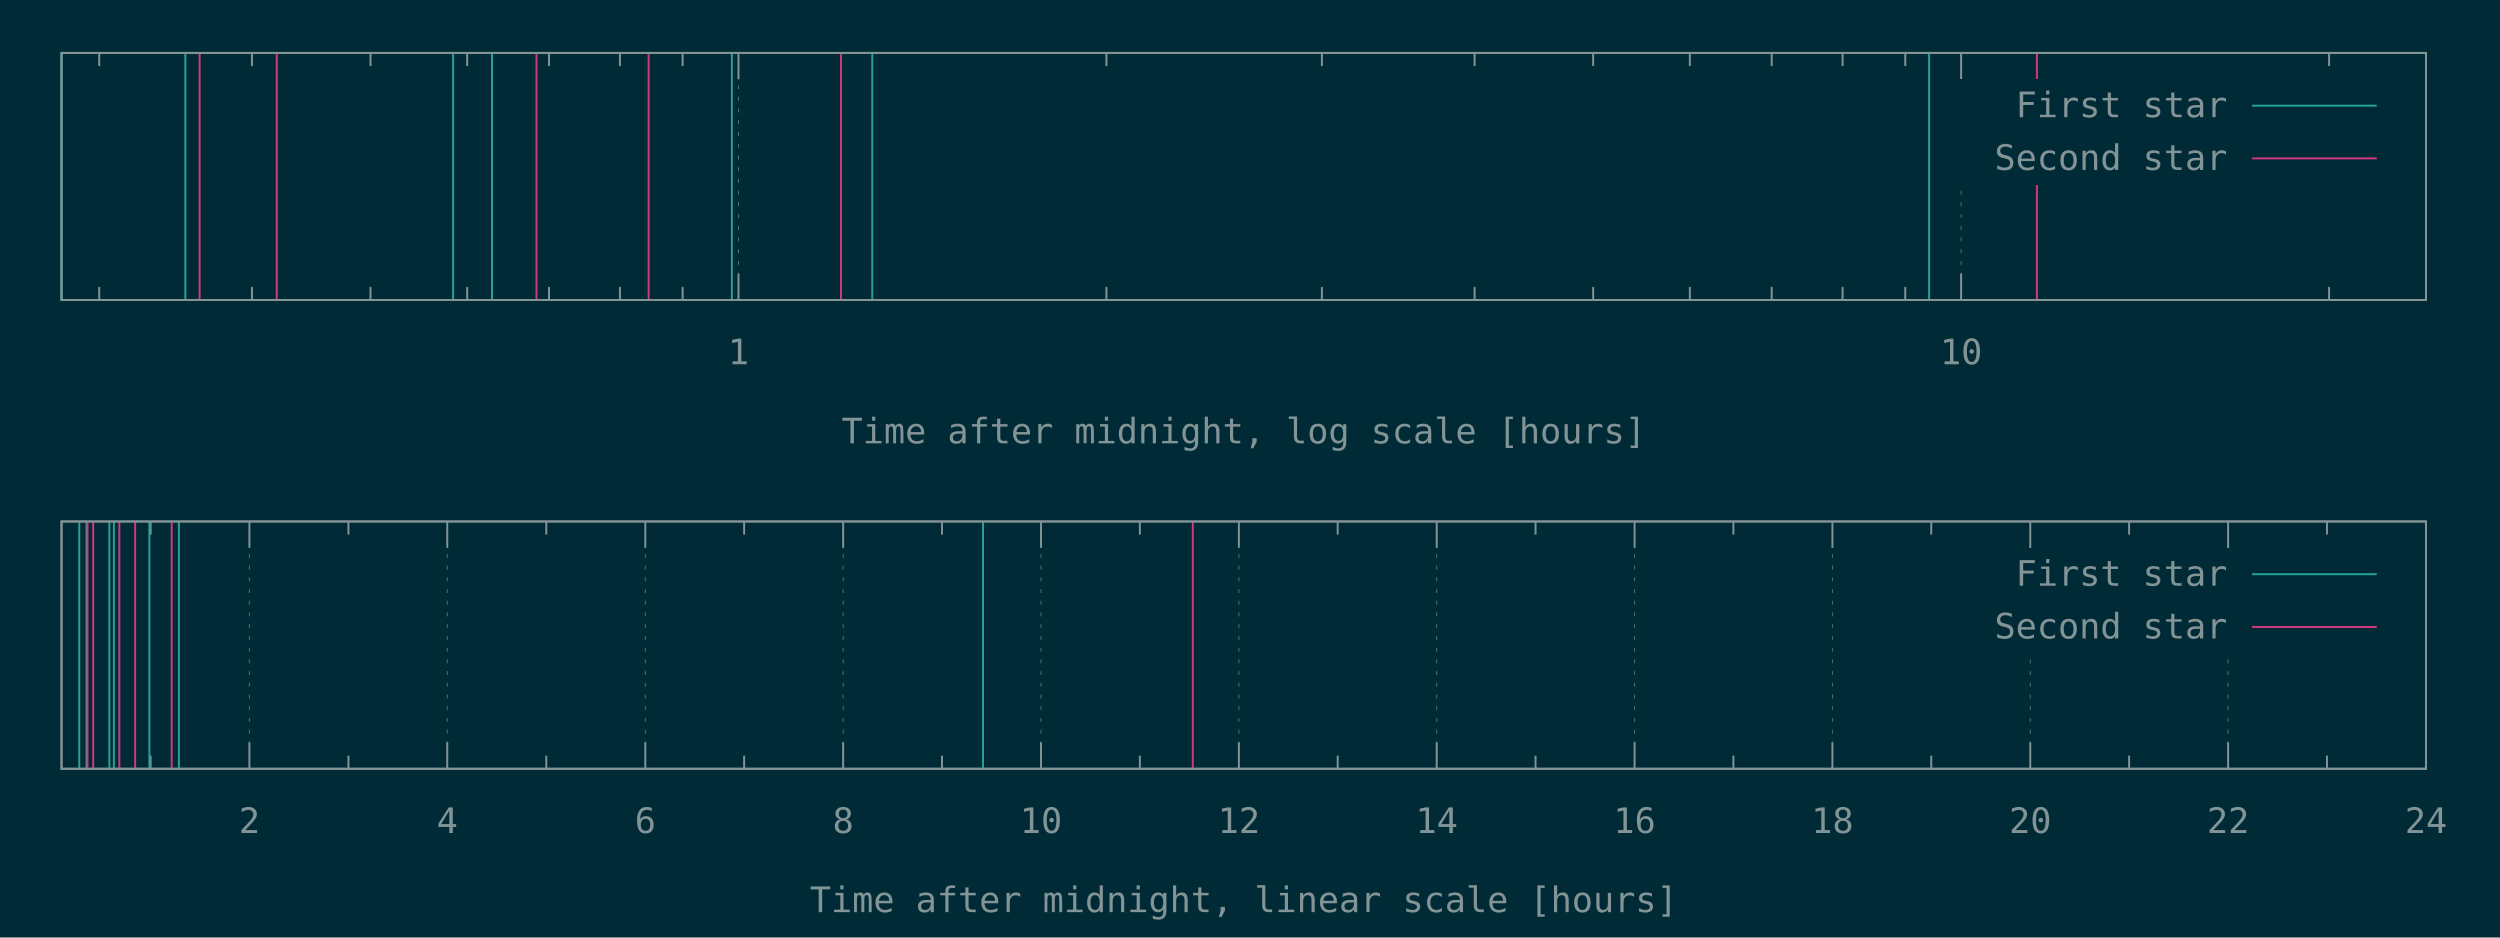
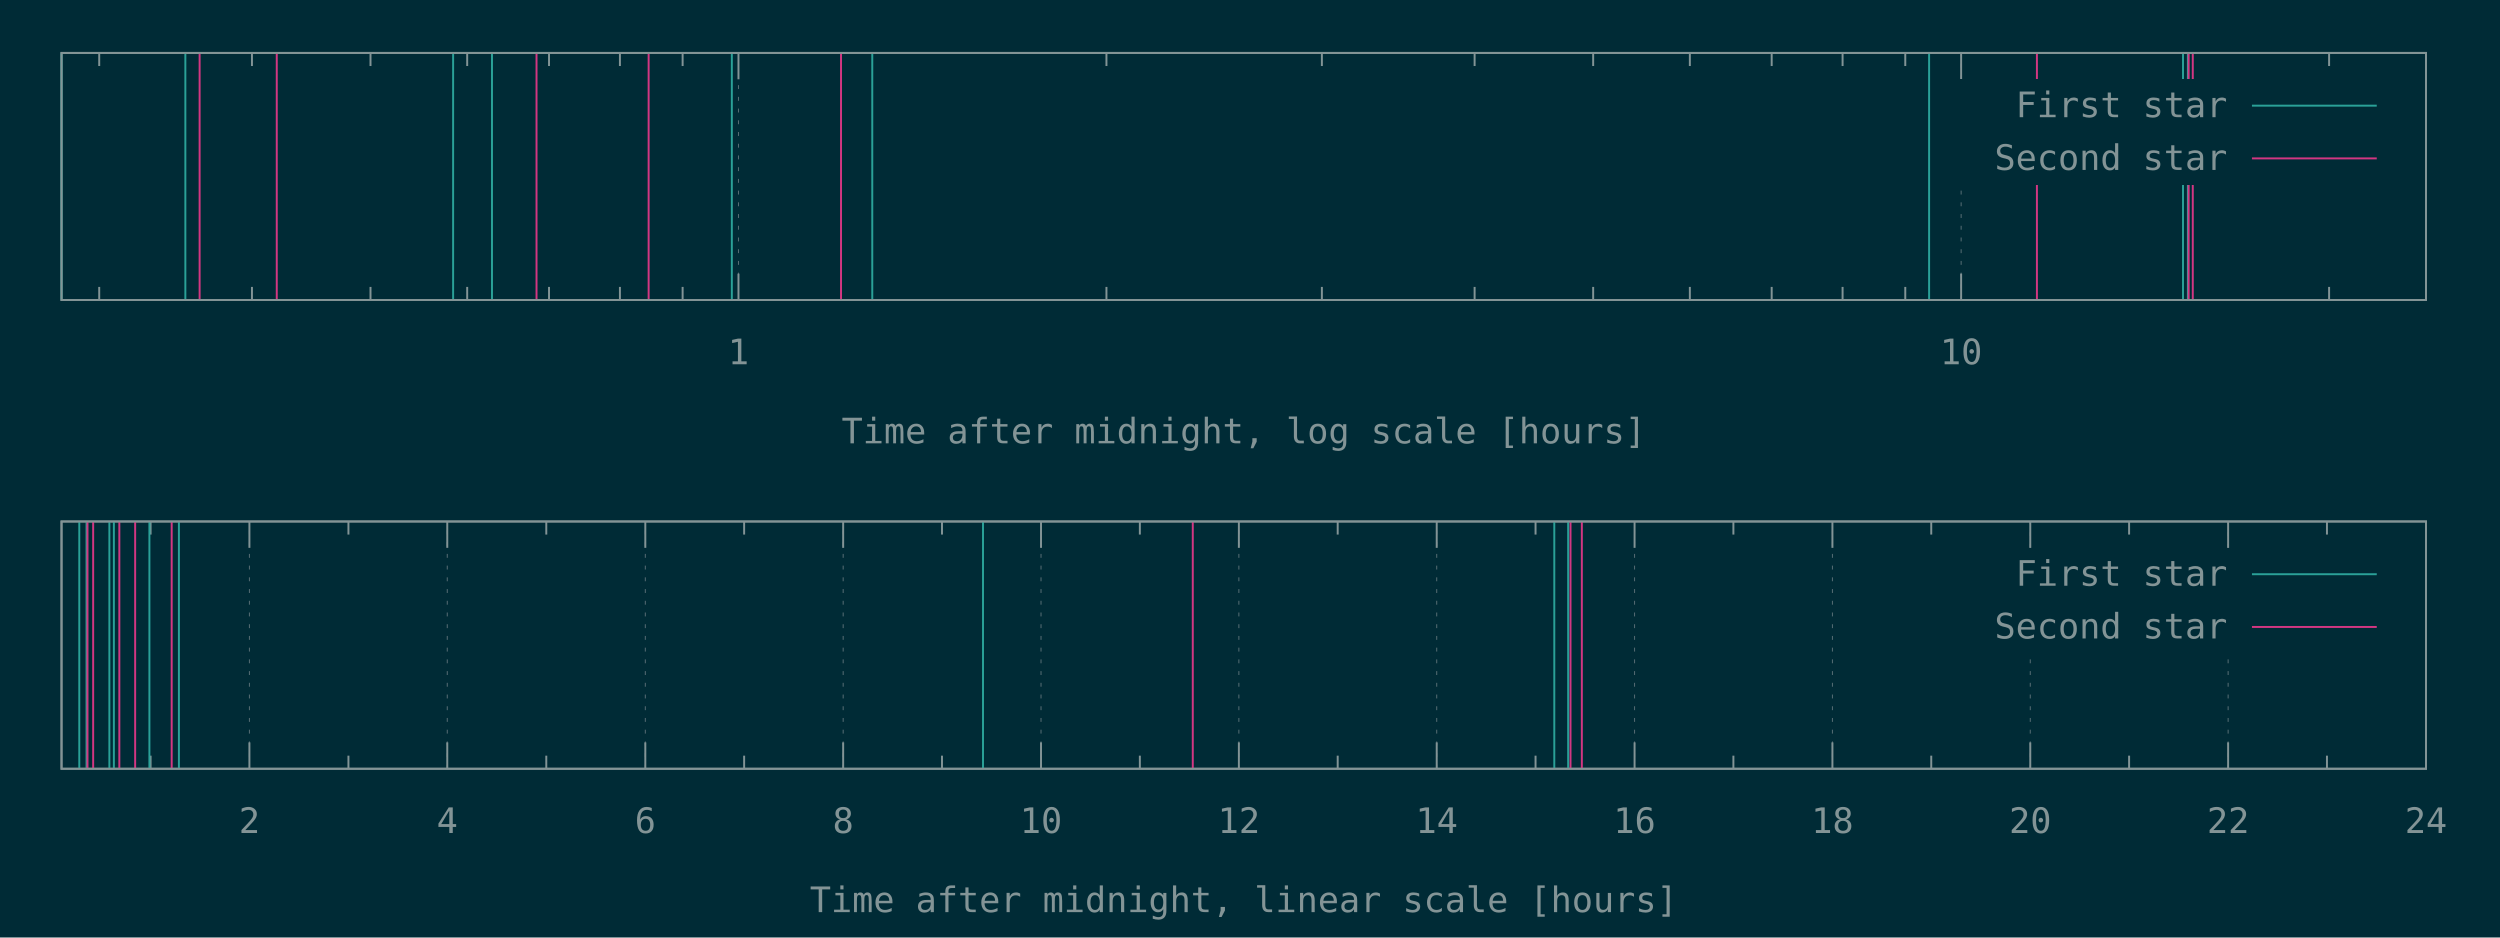
<svg xmlns="http://www.w3.org/2000/svg" xmlns:xlink="http://www.w3.org/1999/xlink" width="1280" height="480" viewBox="0 0 1280 480">
  <g id="gnuplot_canvas">
    <rect x="0" y="0" width="1280" height="480" fill="#002b36" />
    <defs>
      <circle id="gpDot" r="0.5" stroke-width="0.5" stroke="currentColor" />
      <path id="gpPt0" stroke-width="0.148" stroke="currentColor" d="M-1,0 h2 M0,-1 v2" />
      <path id="gpPt1" stroke-width="0.148" stroke="currentColor" d="M-1,-1 L1,1 M1,-1 L-1,1" />
      <path id="gpPt2" stroke-width="0.148" stroke="currentColor" d="M-1,0 L1,0 M0,-1 L0,1 M-1,-1 L1,1 M-1,1 L1,-1" />
      <rect id="gpPt3" stroke-width="0.148" stroke="currentColor" x="-1" y="-1" width="2" height="2" />
      <rect id="gpPt4" stroke-width="0.148" stroke="currentColor" fill="currentColor" x="-1" y="-1" width="2" height="2" />
      <circle id="gpPt5" stroke-width="0.148" stroke="currentColor" cx="0" cy="0" r="1" />
      <use xlink:href="#gpPt5" id="gpPt6" fill="currentColor" stroke="none" />
      <path id="gpPt7" stroke-width="0.148" stroke="currentColor" d="M0,-1.33 L-1.33,0.67 L1.33,0.67 z" />
      <use xlink:href="#gpPt7" id="gpPt8" fill="currentColor" stroke="none" />
      <use xlink:href="#gpPt7" id="gpPt9" stroke="currentColor" transform="rotate(180)" />
      <use xlink:href="#gpPt9" id="gpPt10" fill="currentColor" stroke="none" />
      <use xlink:href="#gpPt3" id="gpPt11" stroke="currentColor" transform="rotate(45)" />
      <use xlink:href="#gpPt11" id="gpPt12" fill="currentColor" stroke="none" />
      <path id="gpPt13" stroke-width="0.148" stroke="currentColor" d="M0,1.330 L1.265,0.411 L0.782,-1.067 L-0.782,-1.076 L-1.265,0.411 z" />
      <use xlink:href="#gpPt13" id="gpPt14" fill="currentColor" stroke="none" />
      <filter id="textbox" filterUnits="objectBoundingBox" x="0" y="0" height="1" width="1">
        <feFlood flood-color="#002B36" flood-opacity="1" result="bgnd" />
        <feComposite in="SourceGraphic" in2="bgnd" operator="atop" />
      </filter>
      <filter id="greybox" filterUnits="objectBoundingBox" x="0" y="0" height="1" width="1">
        <feFlood flood-color="lightgrey" flood-opacity="1" result="grey" />
        <feComposite in="SourceGraphic" in2="grey" operator="atop" />
      </filter>
    </defs>
    <g fill="none" color="#002B36" stroke="currentColor" stroke-width="1.00" stroke-linecap="butt" stroke-linejoin="miter">
</g>
    <g fill="none" color="black" stroke="currentColor" stroke-width="1.00" stroke-linecap="butt" stroke-linejoin="miter">
      <path stroke="rgb(131, 148, 150)" d="M50.8,153.6 L50.8,146.9 M50.8,27.1 L50.8,33.8 M129.0,153.6 L129.0,146.9 M129.0,27.1 L129.0,33.8   M189.7,153.6 L189.7,146.9 M189.7,27.1 L189.7,33.8 M239.2,153.6 L239.2,146.9 M239.2,27.1 L239.2,33.8   M281.1,153.6 L281.1,146.9 M281.1,27.1 L281.1,33.8 M317.4,153.6 L317.4,146.9 M317.4,27.1 L317.4,33.8   M349.5,153.6 L349.5,146.9 M349.5,27.1 L349.5,33.8  " />
    </g>
    <g fill="none" color="black" stroke="rgb(131, 148, 150)" stroke-width="0.50" stroke-linecap="butt" stroke-linejoin="miter">
</g>
    <g fill="none" color="gray" stroke="currentColor" stroke-width="0.50" stroke-linecap="butt" stroke-linejoin="miter">
      <path stroke="rgb( 88, 110, 117)" stroke-dasharray="2,4" class="gridline" d="M378.1,153.6 L378.1,27.1  " />
    </g>
    <g fill="none" color="gray" stroke="rgb( 88, 110, 117)" stroke-width="1.00" stroke-linecap="butt" stroke-linejoin="miter">
</g>
    <g fill="none" color="black" stroke="currentColor" stroke-width="1.00" stroke-linecap="butt" stroke-linejoin="miter">
      <path stroke="rgb(131, 148, 150)" d="M378.1,153.6 L378.1,140.1 M378.1,27.1 L378.1,40.6  " />
      <g transform="translate(378.1,186.5)" stroke="none" fill="rgb(131,148,150)" font-family="Inconsolata" font-size="18.00" text-anchor="middle">
        <text>
          <tspan font-family="Inconsolata"> 1</tspan>
        </text>
      </g>
    </g>
    <g fill="none" color="black" stroke="currentColor" stroke-width="1.00" stroke-linecap="butt" stroke-linejoin="miter">
      <path stroke="rgb(131, 148, 150)" d="M566.5,153.6 L566.5,146.9 M566.5,27.1 L566.5,33.8 M676.8,153.6 L676.8,146.9 M676.8,27.1 L676.8,33.8   M755.0,153.6 L755.0,146.9 M755.0,27.1 L755.0,33.8 M815.7,153.6 L815.7,146.9 M815.7,27.1 L815.7,33.8   M865.2,153.6 L865.2,146.9 M865.2,27.1 L865.2,33.8 M907.1,153.6 L907.1,146.9 M907.1,27.1 L907.1,33.8   M943.4,153.6 L943.4,146.9 M943.4,27.1 L943.4,33.8 M975.5,153.6 L975.5,146.9 M975.5,27.1 L975.5,33.8    " />
    </g>
    <g fill="none" color="black" stroke="rgb(131, 148, 150)" stroke-width="0.50" stroke-linecap="butt" stroke-linejoin="miter">
</g>
    <g fill="none" color="gray" stroke="currentColor" stroke-width="0.50" stroke-linecap="butt" stroke-linejoin="miter">
      <path stroke="rgb( 88, 110, 117)" stroke-dasharray="2,4" class="gridline" d="M1004.1,153.6 L1004.1,94.6 M1004.1,40.6 L1004.1,27.1  " />
    </g>
    <g fill="none" color="gray" stroke="rgb( 88, 110, 117)" stroke-width="1.00" stroke-linecap="butt" stroke-linejoin="miter">
</g>
    <g fill="none" color="black" stroke="currentColor" stroke-width="1.00" stroke-linecap="butt" stroke-linejoin="miter">
      <path stroke="rgb(131, 148, 150)" d="M1004.1,153.6 L1004.1,140.1 M1004.1,27.1 L1004.1,40.6  " />
      <g transform="translate(1004.1,186.5)" stroke="none" fill="rgb(131,148,150)" font-family="Inconsolata" font-size="18.00" text-anchor="middle">
        <text>
          <tspan font-family="Inconsolata"> 10</tspan>
        </text>
      </g>
    </g>
    <g fill="none" color="black" stroke="currentColor" stroke-width="1.00" stroke-linecap="butt" stroke-linejoin="miter">
      <path stroke="rgb(131, 148, 150)" d="M1192.5,153.6 L1192.5,146.9 M1192.5,27.1 L1192.5,33.8  " />
    </g>
    <g fill="none" color="black" stroke="currentColor" stroke-width="1.00" stroke-linecap="butt" stroke-linejoin="miter">
      <path stroke="rgb(131, 148, 150)" d="M31.5,27.1 L31.5,153.6 L1242.1,153.6 L1242.1,27.1 L31.5,27.1 Z  " />
    </g>
    <g fill="none" color="black" stroke="currentColor" stroke-width="1.00" stroke-linecap="butt" stroke-linejoin="miter">
      <g transform="translate(636.8,227.0)" stroke="none" fill="rgb(131,148,150)" font-family="Inconsolata" font-size="18.00" text-anchor="middle">
        <text>
          <tspan font-family="Inconsolata">Time after midnight, log scale [hours]</tspan>
        </text>
      </g>
    </g>
    <g fill="none" color="black" stroke="currentColor" stroke-width="1.00" stroke-linecap="butt" stroke-linejoin="miter">
</g>
    <g id="gnuplot_plot_1a">
      <g fill="none" color="black" stroke="currentColor" stroke-width="1.00" stroke-linecap="butt" stroke-linejoin="miter">
-         <path stroke="rgb( 42, 161, 152)" d="M31.5,153.6 L31.5,27.1 M94.9,153.6 L94.9,27.1 M232.0,153.6 L232.0,27.1 M251.9,153.6 L251.9,27.1   M374.7,153.6 L374.7,27.1 M446.6,153.6 L446.6,27.1 M987.7,153.6 L987.7,27.1  " />
+         <path stroke="rgb( 42, 161, 152)" d="M31.5,153.6 L31.5,27.1 M94.9,153.6 L94.9,27.1 M232.0,153.6 L232.0,27.1 M251.9,153.6 L251.9,27.1   M374.7,153.6 L374.7,27.1 M446.6,153.6 L446.6,27.1 M987.7,153.6 L987.7,27.1 M1117.7,153.6 L1117.7,27.1   M1120.2,153.6 L1120.2,27.1  " />
      </g>
    </g>
    <g id="gnuplot_plot_2a">
      <g fill="none" color="black" stroke="currentColor" stroke-width="1.00" stroke-linecap="butt" stroke-linejoin="miter">
-         <path stroke="rgb(211,  54, 130)" d="M102.2,153.6 L102.2,27.1 M141.7,153.6 L141.7,27.1 M274.7,153.6 L274.7,27.1 M332.1,153.6 L332.1,27.1   M430.6,153.6 L430.6,27.1 M1042.9,153.6 L1042.9,27.1  " />
+         <path stroke="rgb(211,  54, 130)" d="M102.2,153.6 L102.2,27.1 M141.7,153.6 L141.7,27.1 M274.7,153.6 L274.7,27.1 M332.1,153.6 L332.1,27.1   M430.6,153.6 L430.6,27.1 M1042.9,153.6 L1042.9,27.1 M1120.6,153.6 L1120.6,27.1 M1122.7,153.6 L1122.7,27.1    " />
      </g>
    </g>
    <g stroke="none" shape-rendering="crispEdges">
      <polygon fill="#002B36" points="1001.8,94.6 1229.5,94.6 1229.5,40.6 1001.8,40.6 " />
    </g>
    <g id="gnuplot_plot_1a">
      <g fill="none" color="black" stroke="currentColor" stroke-width="1.00" stroke-linecap="butt" stroke-linejoin="miter">
        <g transform="translate(1140.4,60.0)" stroke="none" fill="rgb(131,148,150)" font-family="Inconsolata" font-size="18.00" text-anchor="end">
          <text>
            <tspan font-family="Inconsolata">First star</tspan>
          </text>
        </g>
      </g>
      <g fill="none" color="black" stroke="currentColor" stroke-width="1.00" stroke-linecap="butt" stroke-linejoin="miter">
        <path stroke="rgb( 42, 161, 152)" d="M1153.0,54.1 L1216.9,54.1  " />
      </g>
    </g>
    <g id="gnuplot_plot_2a">
      <g fill="none" color="black" stroke="currentColor" stroke-width="1.00" stroke-linecap="butt" stroke-linejoin="miter">
        <g transform="translate(1140.4,87.0)" stroke="none" fill="rgb(131,148,150)" font-family="Inconsolata" font-size="18.00" text-anchor="end">
          <text>
            <tspan font-family="Inconsolata">Second star</tspan>
          </text>
        </g>
      </g>
      <g fill="none" color="black" stroke="currentColor" stroke-width="1.00" stroke-linecap="butt" stroke-linejoin="miter">
        <path stroke="rgb(211,  54, 130)" d="M1153.0,81.1 L1216.9,81.1  " />
      </g>
    </g>
    <g fill="none" color="#002B36" stroke="rgb(211,  54, 130)" stroke-width="2.00" stroke-linecap="butt" stroke-linejoin="miter">
</g>
    <g fill="none" color="black" stroke="currentColor" stroke-width="2.00" stroke-linecap="butt" stroke-linejoin="miter">
</g>
    <g fill="none" color="black" stroke="black" stroke-width="1.00" stroke-linecap="butt" stroke-linejoin="miter">
</g>
    <g fill="none" color="black" stroke="currentColor" stroke-width="1.00" stroke-linecap="butt" stroke-linejoin="miter">
      <path stroke="rgb(131, 148, 150)" d="M31.5,27.1 L31.5,153.6 L1242.1,153.6 L1242.1,27.1 L31.5,27.1 Z  " />
    </g>
    <g fill="none" color="black" stroke="currentColor" stroke-width="1.00" stroke-linecap="butt" stroke-linejoin="miter">
</g>
    <g fill="none" color="black" stroke="currentColor" stroke-width="1.00" stroke-linecap="butt" stroke-linejoin="miter">
      <path stroke="rgb(131, 148, 150)" d="M77.1,393.6 L77.1,386.9 M77.1,267.0 L77.1,273.7  " />
    </g>
    <g fill="none" color="black" stroke="rgb(131, 148, 150)" stroke-width="0.50" stroke-linecap="butt" stroke-linejoin="miter">
</g>
    <g fill="none" color="gray" stroke="currentColor" stroke-width="0.50" stroke-linecap="butt" stroke-linejoin="miter">
      <path stroke="rgb( 88, 110, 117)" stroke-dasharray="2,4" class="gridline" d="M127.7,393.6 L127.7,267.0  " />
    </g>
    <g fill="none" color="gray" stroke="rgb( 88, 110, 117)" stroke-width="1.00" stroke-linecap="butt" stroke-linejoin="miter">
</g>
    <g fill="none" color="black" stroke="currentColor" stroke-width="1.00" stroke-linecap="butt" stroke-linejoin="miter">
      <path stroke="rgb(131, 148, 150)" d="M127.7,393.6 L127.7,380.1 M127.7,267.0 L127.7,280.5  " />
      <g transform="translate(127.7,426.5)" stroke="none" fill="rgb(131,148,150)" font-family="Inconsolata" font-size="18.00" text-anchor="middle">
        <text>
          <tspan font-family="Inconsolata"> 2</tspan>
        </text>
      </g>
    </g>
    <g fill="none" color="black" stroke="currentColor" stroke-width="1.00" stroke-linecap="butt" stroke-linejoin="miter">
      <path stroke="rgb(131, 148, 150)" d="M178.4,393.6 L178.4,386.9 M178.4,267.0 L178.4,273.7  " />
    </g>
    <g fill="none" color="black" stroke="rgb(131, 148, 150)" stroke-width="0.50" stroke-linecap="butt" stroke-linejoin="miter">
</g>
    <g fill="none" color="gray" stroke="currentColor" stroke-width="0.50" stroke-linecap="butt" stroke-linejoin="miter">
      <path stroke="rgb( 88, 110, 117)" stroke-dasharray="2,4" class="gridline" d="M229.0,393.6 L229.0,267.0  " />
    </g>
    <g fill="none" color="gray" stroke="rgb( 88, 110, 117)" stroke-width="1.00" stroke-linecap="butt" stroke-linejoin="miter">
</g>
    <g fill="none" color="black" stroke="currentColor" stroke-width="1.00" stroke-linecap="butt" stroke-linejoin="miter">
      <path stroke="rgb(131, 148, 150)" d="M229.0,393.6 L229.0,380.1 M229.0,267.0 L229.0,280.5  " />
      <g transform="translate(229.0,426.5)" stroke="none" fill="rgb(131,148,150)" font-family="Inconsolata" font-size="18.00" text-anchor="middle">
        <text>
          <tspan font-family="Inconsolata"> 4</tspan>
        </text>
      </g>
    </g>
    <g fill="none" color="black" stroke="currentColor" stroke-width="1.00" stroke-linecap="butt" stroke-linejoin="miter">
      <path stroke="rgb(131, 148, 150)" d="M279.7,393.6 L279.7,386.9 M279.7,267.0 L279.7,273.7  " />
    </g>
    <g fill="none" color="black" stroke="rgb(131, 148, 150)" stroke-width="0.50" stroke-linecap="butt" stroke-linejoin="miter">
</g>
    <g fill="none" color="gray" stroke="currentColor" stroke-width="0.50" stroke-linecap="butt" stroke-linejoin="miter">
      <path stroke="rgb( 88, 110, 117)" stroke-dasharray="2,4" class="gridline" d="M330.4,393.6 L330.4,267.0  " />
    </g>
    <g fill="none" color="gray" stroke="rgb( 88, 110, 117)" stroke-width="1.00" stroke-linecap="butt" stroke-linejoin="miter">
</g>
    <g fill="none" color="black" stroke="currentColor" stroke-width="1.00" stroke-linecap="butt" stroke-linejoin="miter">
      <path stroke="rgb(131, 148, 150)" d="M330.4,393.6 L330.4,380.1 M330.4,267.0 L330.4,280.5  " />
      <g transform="translate(330.4,426.5)" stroke="none" fill="rgb(131,148,150)" font-family="Inconsolata" font-size="18.00" text-anchor="middle">
        <text>
          <tspan font-family="Inconsolata"> 6</tspan>
        </text>
      </g>
    </g>
    <g fill="none" color="black" stroke="currentColor" stroke-width="1.00" stroke-linecap="butt" stroke-linejoin="miter">
      <path stroke="rgb(131, 148, 150)" d="M381.0,393.6 L381.0,386.9 M381.0,267.0 L381.0,273.7  " />
    </g>
    <g fill="none" color="black" stroke="rgb(131, 148, 150)" stroke-width="0.50" stroke-linecap="butt" stroke-linejoin="miter">
</g>
    <g fill="none" color="gray" stroke="currentColor" stroke-width="0.50" stroke-linecap="butt" stroke-linejoin="miter">
      <path stroke="rgb( 88, 110, 117)" stroke-dasharray="2,4" class="gridline" d="M431.7,393.6 L431.7,267.0  " />
    </g>
    <g fill="none" color="gray" stroke="rgb( 88, 110, 117)" stroke-width="1.00" stroke-linecap="butt" stroke-linejoin="miter">
</g>
    <g fill="none" color="black" stroke="currentColor" stroke-width="1.00" stroke-linecap="butt" stroke-linejoin="miter">
      <path stroke="rgb(131, 148, 150)" d="M431.7,393.6 L431.7,380.1 M431.7,267.0 L431.7,280.5  " />
      <g transform="translate(431.7,426.5)" stroke="none" fill="rgb(131,148,150)" font-family="Inconsolata" font-size="18.00" text-anchor="middle">
        <text>
          <tspan font-family="Inconsolata"> 8</tspan>
        </text>
      </g>
    </g>
    <g fill="none" color="black" stroke="currentColor" stroke-width="1.00" stroke-linecap="butt" stroke-linejoin="miter">
      <path stroke="rgb(131, 148, 150)" d="M482.3,393.6 L482.3,386.9 M482.3,267.0 L482.3,273.7  " />
    </g>
    <g fill="none" color="black" stroke="rgb(131, 148, 150)" stroke-width="0.50" stroke-linecap="butt" stroke-linejoin="miter">
</g>
    <g fill="none" color="gray" stroke="currentColor" stroke-width="0.50" stroke-linecap="butt" stroke-linejoin="miter">
      <path stroke="rgb( 88, 110, 117)" stroke-dasharray="2,4" class="gridline" d="M533.0,393.6 L533.0,267.0  " />
    </g>
    <g fill="none" color="gray" stroke="rgb( 88, 110, 117)" stroke-width="1.00" stroke-linecap="butt" stroke-linejoin="miter">
</g>
    <g fill="none" color="black" stroke="currentColor" stroke-width="1.00" stroke-linecap="butt" stroke-linejoin="miter">
      <path stroke="rgb(131, 148, 150)" d="M533.0,393.6 L533.0,380.1 M533.0,267.0 L533.0,280.5  " />
      <g transform="translate(533.0,426.5)" stroke="none" fill="rgb(131,148,150)" font-family="Inconsolata" font-size="18.00" text-anchor="middle">
        <text>
          <tspan font-family="Inconsolata"> 10</tspan>
        </text>
      </g>
    </g>
    <g fill="none" color="black" stroke="currentColor" stroke-width="1.00" stroke-linecap="butt" stroke-linejoin="miter">
      <path stroke="rgb(131, 148, 150)" d="M583.6,393.6 L583.6,386.9 M583.6,267.0 L583.6,273.7  " />
    </g>
    <g fill="none" color="black" stroke="rgb(131, 148, 150)" stroke-width="0.50" stroke-linecap="butt" stroke-linejoin="miter">
</g>
    <g fill="none" color="gray" stroke="currentColor" stroke-width="0.50" stroke-linecap="butt" stroke-linejoin="miter">
      <path stroke="rgb( 88, 110, 117)" stroke-dasharray="2,4" class="gridline" d="M634.3,393.6 L634.3,267.0  " />
    </g>
    <g fill="none" color="gray" stroke="rgb( 88, 110, 117)" stroke-width="1.00" stroke-linecap="butt" stroke-linejoin="miter">
</g>
    <g fill="none" color="black" stroke="currentColor" stroke-width="1.00" stroke-linecap="butt" stroke-linejoin="miter">
      <path stroke="rgb(131, 148, 150)" d="M634.3,393.6 L634.3,380.1 M634.3,267.0 L634.3,280.5  " />
      <g transform="translate(634.3,426.5)" stroke="none" fill="rgb(131,148,150)" font-family="Inconsolata" font-size="18.00" text-anchor="middle">
        <text>
          <tspan font-family="Inconsolata"> 12</tspan>
        </text>
      </g>
    </g>
    <g fill="none" color="black" stroke="currentColor" stroke-width="1.00" stroke-linecap="butt" stroke-linejoin="miter">
      <path stroke="rgb(131, 148, 150)" d="M684.9,393.6 L684.9,386.9 M684.9,267.0 L684.9,273.7  " />
    </g>
    <g fill="none" color="black" stroke="rgb(131, 148, 150)" stroke-width="0.50" stroke-linecap="butt" stroke-linejoin="miter">
</g>
    <g fill="none" color="gray" stroke="currentColor" stroke-width="0.50" stroke-linecap="butt" stroke-linejoin="miter">
      <path stroke="rgb( 88, 110, 117)" stroke-dasharray="2,4" class="gridline" d="M735.6,393.6 L735.6,267.0  " />
    </g>
    <g fill="none" color="gray" stroke="rgb( 88, 110, 117)" stroke-width="1.00" stroke-linecap="butt" stroke-linejoin="miter">
</g>
    <g fill="none" color="black" stroke="currentColor" stroke-width="1.00" stroke-linecap="butt" stroke-linejoin="miter">
      <path stroke="rgb(131, 148, 150)" d="M735.6,393.6 L735.6,380.1 M735.6,267.0 L735.6,280.5  " />
      <g transform="translate(735.6,426.5)" stroke="none" fill="rgb(131,148,150)" font-family="Inconsolata" font-size="18.00" text-anchor="middle">
        <text>
          <tspan font-family="Inconsolata"> 14</tspan>
        </text>
      </g>
    </g>
    <g fill="none" color="black" stroke="currentColor" stroke-width="1.00" stroke-linecap="butt" stroke-linejoin="miter">
      <path stroke="rgb(131, 148, 150)" d="M786.2,393.6 L786.2,386.9 M786.2,267.0 L786.2,273.7  " />
    </g>
    <g fill="none" color="black" stroke="rgb(131, 148, 150)" stroke-width="0.50" stroke-linecap="butt" stroke-linejoin="miter">
</g>
    <g fill="none" color="gray" stroke="currentColor" stroke-width="0.50" stroke-linecap="butt" stroke-linejoin="miter">
      <path stroke="rgb( 88, 110, 117)" stroke-dasharray="2,4" class="gridline" d="M836.9,393.6 L836.9,267.0  " />
    </g>
    <g fill="none" color="gray" stroke="rgb( 88, 110, 117)" stroke-width="1.00" stroke-linecap="butt" stroke-linejoin="miter">
</g>
    <g fill="none" color="black" stroke="currentColor" stroke-width="1.00" stroke-linecap="butt" stroke-linejoin="miter">
      <path stroke="rgb(131, 148, 150)" d="M836.9,393.6 L836.9,380.1 M836.9,267.0 L836.9,280.5  " />
      <g transform="translate(836.9,426.5)" stroke="none" fill="rgb(131,148,150)" font-family="Inconsolata" font-size="18.00" text-anchor="middle">
        <text>
          <tspan font-family="Inconsolata"> 16</tspan>
        </text>
      </g>
    </g>
    <g fill="none" color="black" stroke="currentColor" stroke-width="1.00" stroke-linecap="butt" stroke-linejoin="miter">
      <path stroke="rgb(131, 148, 150)" d="M887.5,393.6 L887.5,386.9 M887.5,267.0 L887.5,273.7  " />
    </g>
    <g fill="none" color="black" stroke="rgb(131, 148, 150)" stroke-width="0.50" stroke-linecap="butt" stroke-linejoin="miter">
</g>
    <g fill="none" color="gray" stroke="currentColor" stroke-width="0.50" stroke-linecap="butt" stroke-linejoin="miter">
      <path stroke="rgb( 88, 110, 117)" stroke-dasharray="2,4" class="gridline" d="M938.2,393.6 L938.2,267.0  " />
    </g>
    <g fill="none" color="gray" stroke="rgb( 88, 110, 117)" stroke-width="1.00" stroke-linecap="butt" stroke-linejoin="miter">
</g>
    <g fill="none" color="black" stroke="currentColor" stroke-width="1.00" stroke-linecap="butt" stroke-linejoin="miter">
      <path stroke="rgb(131, 148, 150)" d="M938.2,393.6 L938.2,380.1 M938.2,267.0 L938.2,280.5  " />
      <g transform="translate(938.2,426.5)" stroke="none" fill="rgb(131,148,150)" font-family="Inconsolata" font-size="18.00" text-anchor="middle">
        <text>
          <tspan font-family="Inconsolata"> 18</tspan>
        </text>
      </g>
    </g>
    <g fill="none" color="black" stroke="currentColor" stroke-width="1.00" stroke-linecap="butt" stroke-linejoin="miter">
      <path stroke="rgb(131, 148, 150)" d="M988.8,393.6 L988.8,386.9 M988.8,267.0 L988.8,273.7  " />
    </g>
    <g fill="none" color="black" stroke="rgb(131, 148, 150)" stroke-width="0.50" stroke-linecap="butt" stroke-linejoin="miter">
</g>
    <g fill="none" color="gray" stroke="currentColor" stroke-width="0.50" stroke-linecap="butt" stroke-linejoin="miter">
      <path stroke="rgb( 88, 110, 117)" stroke-dasharray="2,4" class="gridline" d="M1039.5,393.6 L1039.5,334.5 M1039.5,280.5 L1039.5,267.0  " />
    </g>
    <g fill="none" color="gray" stroke="rgb( 88, 110, 117)" stroke-width="1.00" stroke-linecap="butt" stroke-linejoin="miter">
</g>
    <g fill="none" color="black" stroke="currentColor" stroke-width="1.00" stroke-linecap="butt" stroke-linejoin="miter">
      <path stroke="rgb(131, 148, 150)" d="M1039.5,393.6 L1039.5,380.1 M1039.5,267.0 L1039.5,280.5  " />
      <g transform="translate(1039.5,426.5)" stroke="none" fill="rgb(131,148,150)" font-family="Inconsolata" font-size="18.00" text-anchor="middle">
        <text>
          <tspan font-family="Inconsolata"> 20</tspan>
        </text>
      </g>
    </g>
    <g fill="none" color="black" stroke="currentColor" stroke-width="1.00" stroke-linecap="butt" stroke-linejoin="miter">
      <path stroke="rgb(131, 148, 150)" d="M1090.1,393.6 L1090.1,386.9 M1090.1,267.0 L1090.1,273.7  " />
    </g>
    <g fill="none" color="black" stroke="rgb(131, 148, 150)" stroke-width="0.50" stroke-linecap="butt" stroke-linejoin="miter">
</g>
    <g fill="none" color="gray" stroke="currentColor" stroke-width="0.50" stroke-linecap="butt" stroke-linejoin="miter">
      <path stroke="rgb( 88, 110, 117)" stroke-dasharray="2,4" class="gridline" d="M1140.8,393.6 L1140.8,334.5 M1140.8,280.5 L1140.8,267.0  " />
    </g>
    <g fill="none" color="gray" stroke="rgb( 88, 110, 117)" stroke-width="1.00" stroke-linecap="butt" stroke-linejoin="miter">
</g>
    <g fill="none" color="black" stroke="currentColor" stroke-width="1.00" stroke-linecap="butt" stroke-linejoin="miter">
      <path stroke="rgb(131, 148, 150)" d="M1140.8,393.6 L1140.8,380.1 M1140.8,267.0 L1140.8,280.5  " />
      <g transform="translate(1140.8,426.5)" stroke="none" fill="rgb(131,148,150)" font-family="Inconsolata" font-size="18.00" text-anchor="middle">
        <text>
          <tspan font-family="Inconsolata"> 22</tspan>
        </text>
      </g>
    </g>
    <g fill="none" color="black" stroke="currentColor" stroke-width="1.00" stroke-linecap="butt" stroke-linejoin="miter">
      <path stroke="rgb(131, 148, 150)" d="M1191.4,393.6 L1191.4,386.9 M1191.4,267.0 L1191.4,273.7  " />
    </g>
    <g fill="none" color="black" stroke="rgb(131, 148, 150)" stroke-width="0.50" stroke-linecap="butt" stroke-linejoin="miter">
</g>
    <g fill="none" color="gray" stroke="currentColor" stroke-width="0.50" stroke-linecap="butt" stroke-linejoin="miter">
      <path stroke="rgb( 88, 110, 117)" stroke-dasharray="2,4" class="gridline" d="M1242.1,393.6 L1242.1,267.0  " />
    </g>
    <g fill="none" color="gray" stroke="rgb( 88, 110, 117)" stroke-width="1.00" stroke-linecap="butt" stroke-linejoin="miter">
</g>
    <g fill="none" color="black" stroke="currentColor" stroke-width="1.00" stroke-linecap="butt" stroke-linejoin="miter">
      <path stroke="rgb(131, 148, 150)" d="M1242.1,393.6 L1242.1,380.1 M1242.1,267.0 L1242.1,280.5  " />
      <g transform="translate(1242.1,426.5)" stroke="none" fill="rgb(131,148,150)" font-family="Inconsolata" font-size="18.00" text-anchor="middle">
        <text>
          <tspan font-family="Inconsolata"> 24</tspan>
        </text>
      </g>
    </g>
    <g fill="none" color="black" stroke="currentColor" stroke-width="1.00" stroke-linecap="butt" stroke-linejoin="miter">
</g>
    <g fill="none" color="black" stroke="currentColor" stroke-width="1.00" stroke-linecap="butt" stroke-linejoin="miter">
      <path stroke="rgb(131, 148, 150)" d="M31.5,267.0 L31.5,393.6 L1242.1,393.6 L1242.1,267.0 L31.5,267.0 Z  " />
    </g>
    <g fill="none" color="black" stroke="currentColor" stroke-width="1.00" stroke-linecap="butt" stroke-linejoin="miter">
      <g transform="translate(636.8,467.0)" stroke="none" fill="rgb(131,148,150)" font-family="Inconsolata" font-size="18.00" text-anchor="middle">
        <text>
          <tspan font-family="Inconsolata">Time after midnight, linear scale [hours]</tspan>
        </text>
      </g>
    </g>
    <g fill="none" color="black" stroke="currentColor" stroke-width="1.00" stroke-linecap="butt" stroke-linejoin="miter">
</g>
    <g id="gnuplot_plot_1b">
      <g fill="none" color="black" stroke="currentColor" stroke-width="1.00" stroke-linecap="butt" stroke-linejoin="miter">
-         <path stroke="rgb( 42, 161, 152)" d="M40.6,393.6 L40.6,267.0 M44.3,393.6 L44.3,267.0 M56.0,393.6 L56.0,267.0 M58.3,393.6 L58.3,267.0   M76.5,393.6 L76.5,267.0 M91.6,393.6 L91.6,267.0 M503.3,393.6 L503.3,267.0  " />
+         <path stroke="rgb( 42, 161, 152)" d="M40.6,393.6 L40.6,267.0 M44.3,393.6 L44.3,267.0 M56.0,393.6 L56.0,267.0 M58.3,393.6 L58.3,267.0   M76.5,393.6 L76.5,267.0 M91.6,393.6 L91.6,267.0 M503.3,393.6 L503.3,267.0 M795.8,393.6 L795.8,267.0   M802.9,393.6 L802.9,267.0  " />
      </g>
    </g>
    <g id="gnuplot_plot_2b">
      <g fill="none" color="black" stroke="currentColor" stroke-width="1.00" stroke-linecap="butt" stroke-linejoin="miter">
-         <path stroke="rgb(211,  54, 130)" d="M44.8,393.6 L44.8,267.0 M47.7,393.6 L47.7,267.0 M61.1,393.6 L61.1,267.0 M69.2,393.6 L69.2,267.0   M87.9,393.6 L87.9,267.0 M610.7,393.6 L610.7,267.0  " />
+         <path stroke="rgb(211,  54, 130)" d="M44.8,393.6 L44.8,267.0 M47.7,393.6 L47.7,267.0 M61.1,393.6 L61.1,267.0 M69.2,393.6 L69.2,267.0   M87.9,393.6 L87.9,267.0 M610.7,393.6 L610.7,267.0 M804.1,393.6 L804.1,267.0 M809.9,393.6 L809.9,267.0    " />
      </g>
    </g>
    <g stroke="none" shape-rendering="crispEdges">
      <polygon fill="#002B36" points="1001.8,334.5 1229.5,334.5 1229.5,280.5 1001.8,280.5 " />
    </g>
    <g id="gnuplot_plot_1b">
      <g fill="none" color="black" stroke="currentColor" stroke-width="1.00" stroke-linecap="butt" stroke-linejoin="miter">
        <g transform="translate(1140.4,299.9)" stroke="none" fill="rgb(131,148,150)" font-family="Inconsolata" font-size="18.00" text-anchor="end">
          <text>
            <tspan font-family="Inconsolata">First star</tspan>
          </text>
        </g>
      </g>
      <g fill="none" color="black" stroke="currentColor" stroke-width="1.00" stroke-linecap="butt" stroke-linejoin="miter">
        <path stroke="rgb( 42, 161, 152)" d="M1153.0,294.0 L1216.9,294.0  " />
      </g>
    </g>
    <g id="gnuplot_plot_2b">
      <g fill="none" color="black" stroke="currentColor" stroke-width="1.00" stroke-linecap="butt" stroke-linejoin="miter">
        <g transform="translate(1140.4,326.9)" stroke="none" fill="rgb(131,148,150)" font-family="Inconsolata" font-size="18.00" text-anchor="end">
          <text>
            <tspan font-family="Inconsolata">Second star</tspan>
          </text>
        </g>
      </g>
      <g fill="none" color="black" stroke="currentColor" stroke-width="1.00" stroke-linecap="butt" stroke-linejoin="miter">
        <path stroke="rgb(211,  54, 130)" d="M1153.0,321.0 L1216.9,321.0  " />
      </g>
    </g>
    <g fill="none" color="#002B36" stroke="rgb(211,  54, 130)" stroke-width="2.00" stroke-linecap="butt" stroke-linejoin="miter">
</g>
    <g fill="none" color="black" stroke="currentColor" stroke-width="2.00" stroke-linecap="butt" stroke-linejoin="miter">
</g>
    <g fill="none" color="black" stroke="black" stroke-width="1.00" stroke-linecap="butt" stroke-linejoin="miter">
</g>
    <g fill="none" color="black" stroke="currentColor" stroke-width="1.00" stroke-linecap="butt" stroke-linejoin="miter">
      <path stroke="rgb(131, 148, 150)" d="M31.5,267.0 L31.5,393.6 L1242.1,393.6 L1242.1,267.0 L31.5,267.0 Z  " />
    </g>
    <g fill="none" color="black" stroke="currentColor" stroke-width="1.00" stroke-linecap="butt" stroke-linejoin="miter">
</g>
  </g>
</svg>
